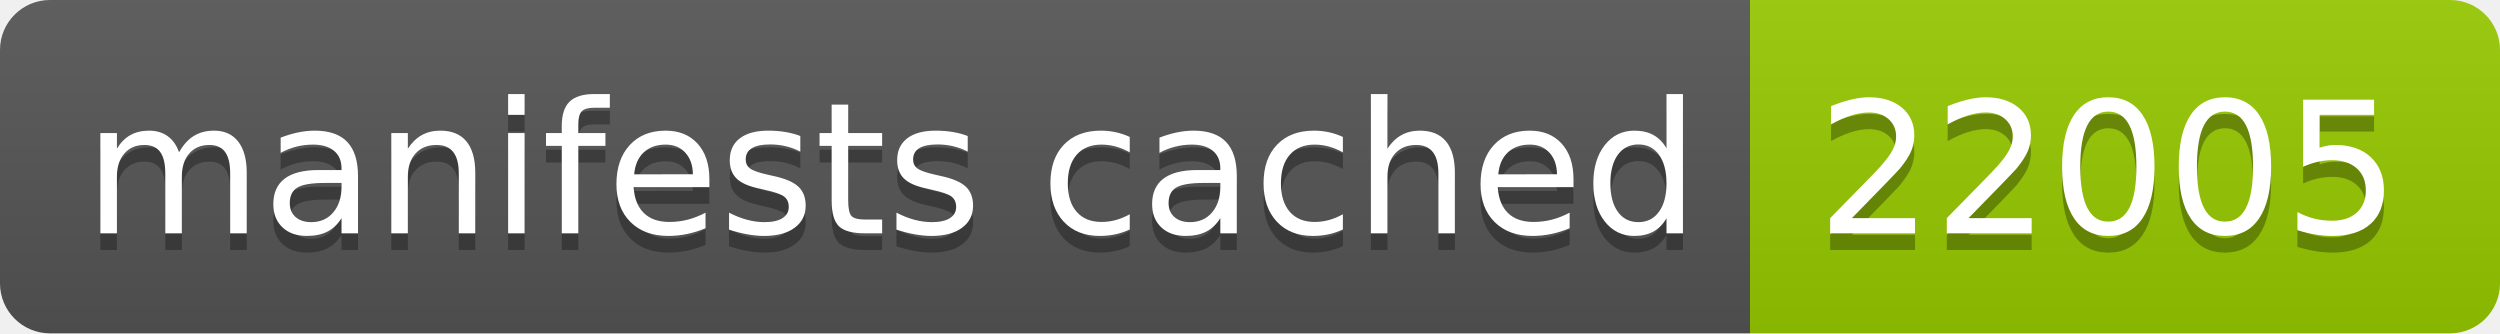
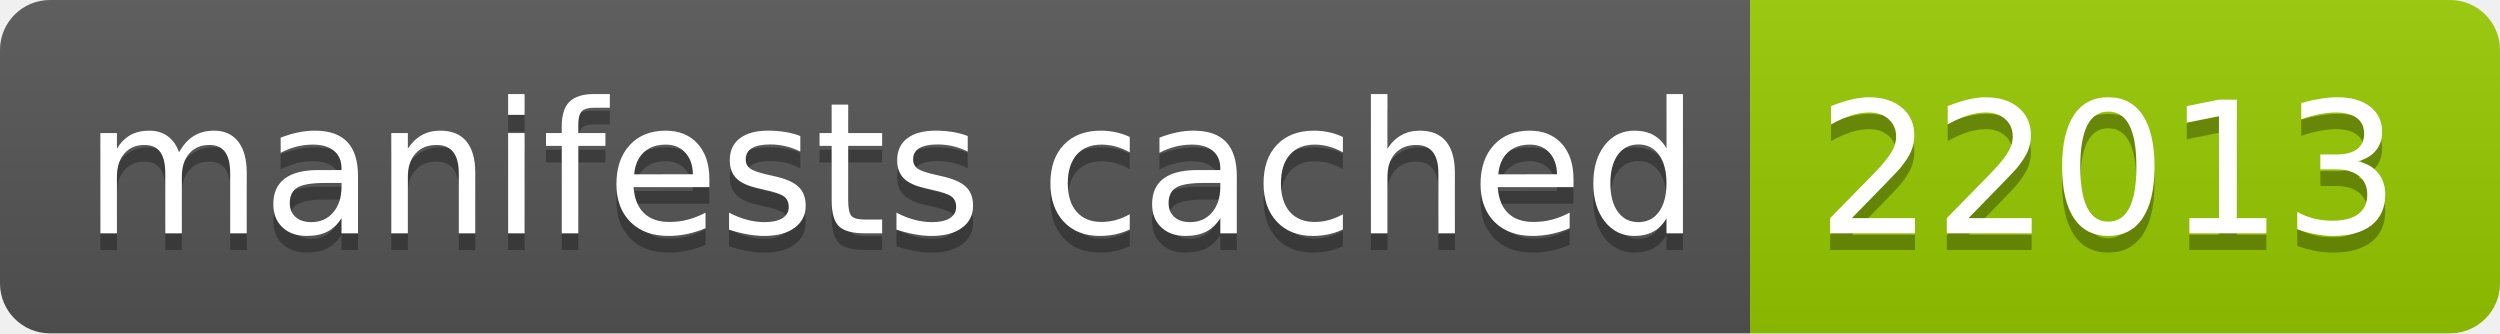
- <svg xmlns="http://www.w3.org/2000/svg" width="150" height="20" role="img" aria-label="manifests cached: 22005">
+ <svg xmlns="http://www.w3.org/2000/svg" width="150" height="20" role="img" aria-label="manifests cached: 22013">
  <linearGradient id="s" x2="0" y2="100%">
    <stop offset="0" stop-color="#bbb" stop-opacity=".1" />
    <stop offset="1" stop-opacity=".1" />
  </linearGradient>
  <clipPath id="r">
    <rect width="150" height="20" rx="3" fill="#fff" />
  </clipPath>
  <g clip-path="url(#r)">
    <rect width="105" height="20" fill="#555" />
    <rect x="105" width="45" height="20" fill="#97ca00" />
    <rect width="150" height="20" fill="url(#s)" />
  </g>
  <g fill="#fff" text-anchor="middle" font-family="Verdana,Geneva,DejaVu Sans,sans-serif" text-rendering="geometricPrecision" font-size="110">
    <text aria-hidden="true" x="535" y="150" fill="#010101" fill-opacity=".3" transform="scale(.1)" textLength="950">manifests cached</text>
    <text x="535" y="140" transform="scale(.1)" fill="#fff" textLength="950">manifests cached</text>
-     <text aria-hidden="true" x="1265" y="150" fill="#010101" fill-opacity=".3" transform="scale(.1)" textLength="350">22005</text>
-     <text x="1265" y="140" transform="scale(.1)" fill="#fff" textLength="350">22005</text>
+     <text aria-hidden="true" x="1265" y="150" fill="#010101" fill-opacity=".3" transform="scale(.1)" textLength="350">22013</text>
+     <text x="1265" y="140" transform="scale(.1)" fill="#fff" textLength="350">22013</text>
  </g>
</svg>
